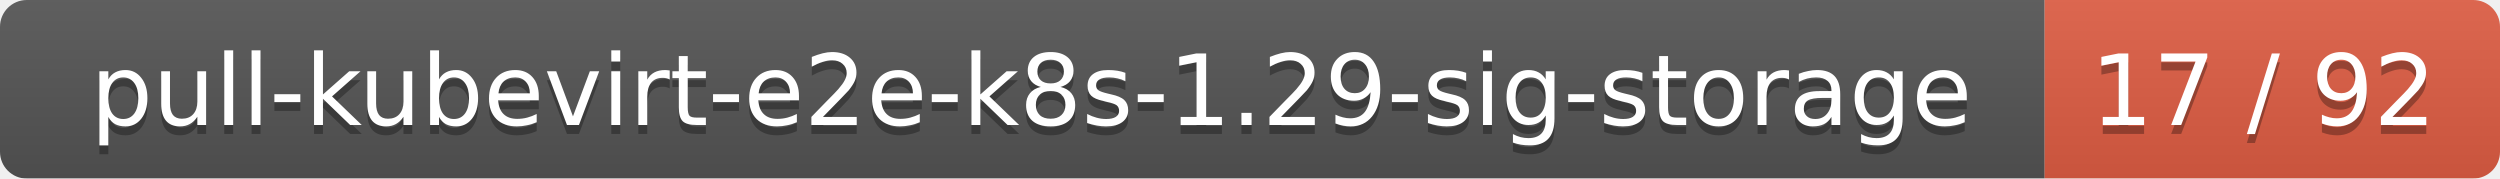
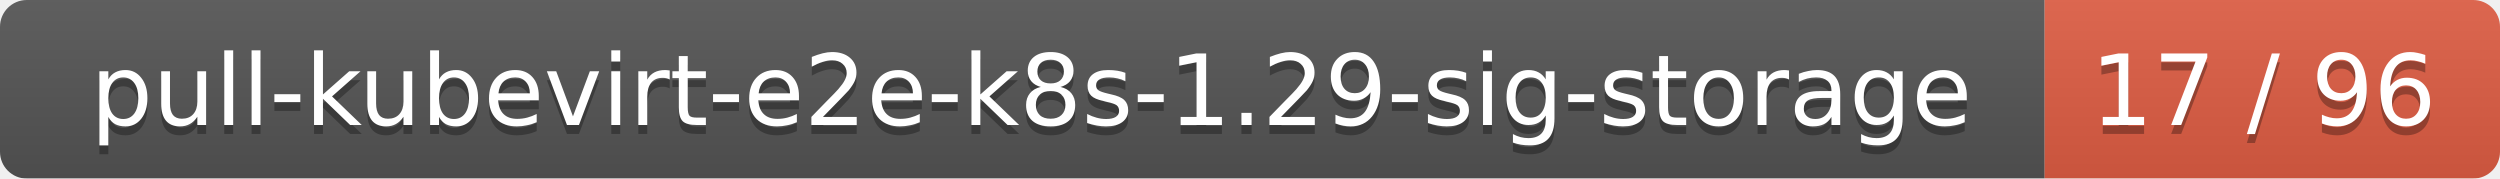
<svg xmlns="http://www.w3.org/2000/svg" width="280" height="20">
  <linearGradient id="smooth" x2="0" y2="100%">
    <stop offset="0" stop-color="#bbb" stop-opacity=".1" />
    <stop offset="1" stop-opacity=".1" />
  </linearGradient>
  <mask id="round">
    <rect width="280" height="20" rx="3" fill="#fff" />
  </mask>
  <g mask="url(#round)">
    <rect width="229" height="20" fill="#555" />
    <rect x="229" width="51" height="20" fill="#e05d44" />
    <rect width="280" height="20" fill="url(#smooth)" />
  </g>
  <g fill="#fff" text-anchor="middle" font-family="DejaVu Sans,Verdana,Geneva,sans-serif" font-size="11">
    <text x="115.5" y="15" fill="#010101" fill-opacity=".3">pull-kubevirt-e2e-k8s-1.29-sig-storage</text>
    <text x="115.5" y="14">pull-kubevirt-e2e-k8s-1.29-sig-storage</text>
-     <text x="253.5" y="15" fill="#010101" fill-opacity=".3">17 / 92</text>
-     <text x="253.5" y="14">17 / 92</text>
+     <text x="253.5" y="15" fill="#010101" fill-opacity=".3">17 / 96</text>
+     <text x="253.5" y="14">17 / 96</text>
  </g>
</svg>
